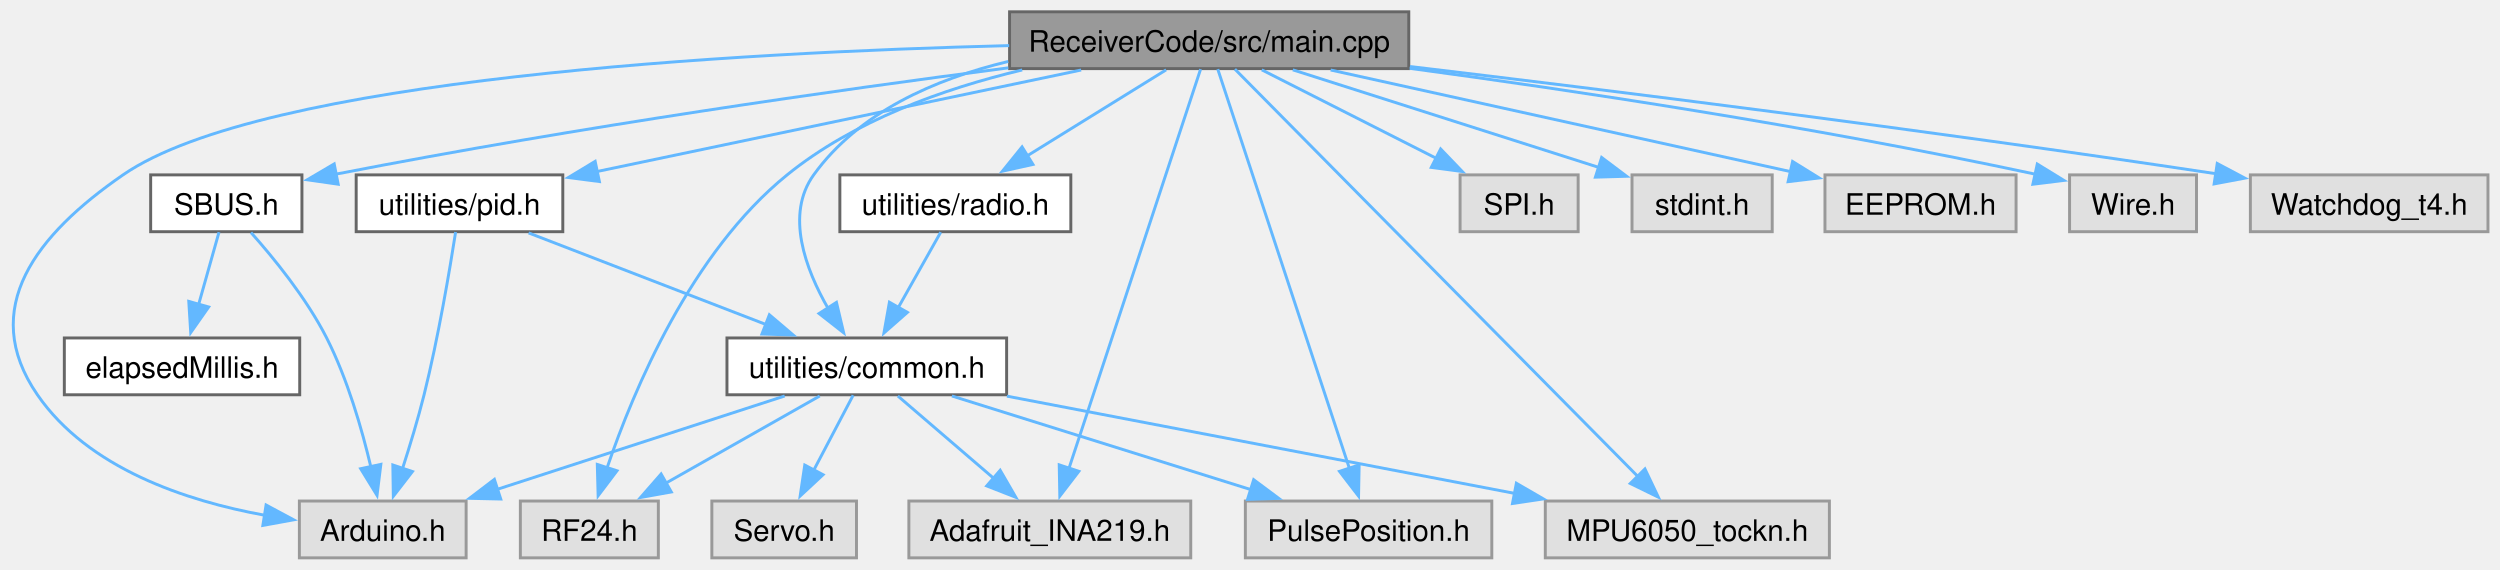
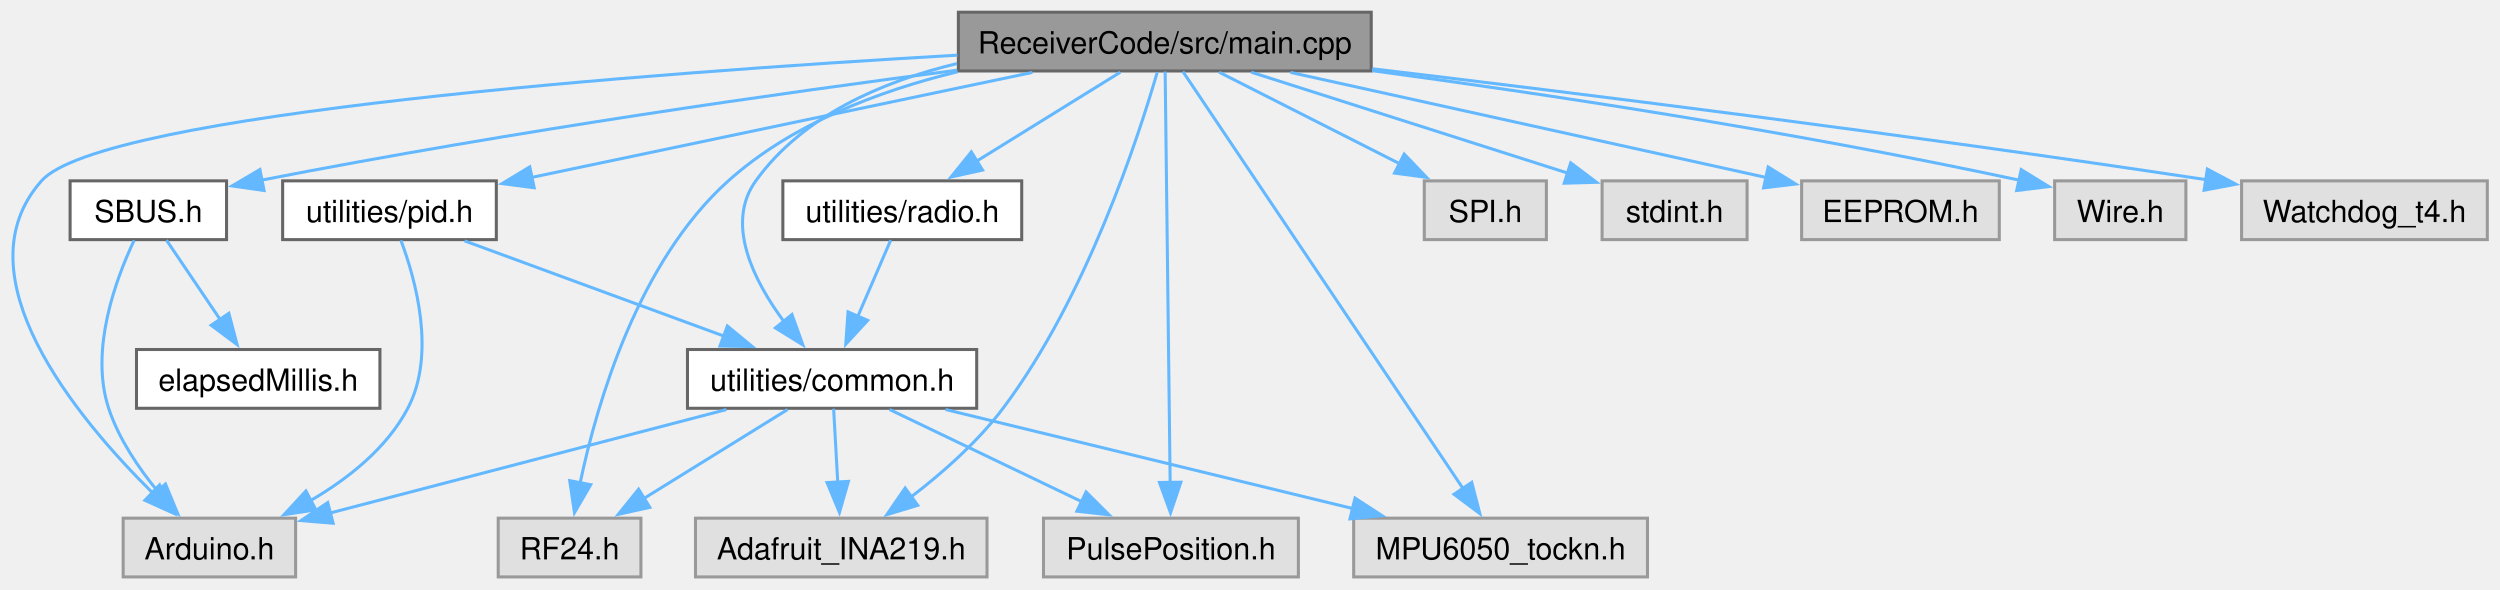
- <svg xmlns="http://www.w3.org/2000/svg" xmlns:xlink="http://www.w3.org/1999/xlink" width="847pt" height="193pt" viewBox="0.00 0.00 846.85 193.00">
+ <svg xmlns="http://www.w3.org/2000/svg" xmlns:xlink="http://www.w3.org/1999/xlink" width="819pt" height="193pt" viewBox="0.00 0.00 818.69 193.00">
  <g id="graph0" class="graph" transform="scale(1 1) rotate(0) translate(4 189)">
    <g id="Node000001" class="node">
      <g id="a_Node000001">
        <a xlink:title=" ">
-           <polygon fill="#999999" stroke="#666666" points="473.22,-185 337.97,-185 337.97,-165.75 473.22,-165.75 473.22,-185" />
-           <text text-anchor="middle" x="405.6" y="-171.5" font-family="Helvetica,sans-Serif" font-size="10.00">ReceiverCode/src/main.cpp</text>
+           <polygon fill="#999999" stroke="#666666" points="445.06,-185 309.81,-185 309.81,-165.75 445.06,-165.75 445.06,-185" />
+           <text text-anchor="middle" x="377.44" y="-171.5" font-family="Helvetica,sans-Serif" font-size="10.00">ReceiverCode/src/main.cpp</text>
        </a>
      </g>
    </g>
    <g id="Node000002" class="node">
      <g id="a_Node000002">
        <a xlink:title=" ">
-           <polygon fill="#e0e0e0" stroke="#999999" points="153.85,-19.25 97.35,-19.25 97.35,0 153.85,0 153.85,-19.25" />
-           <text text-anchor="middle" x="125.6" y="-5.75" font-family="Helvetica,sans-Serif" font-size="10.00">Arduino.h</text>
+           <polygon fill="#e0e0e0" stroke="#999999" points="92.69,-19.25 36.19,-19.25 36.19,0 92.69,0 92.69,-19.25" />
+           <text text-anchor="middle" x="64.44" y="-5.75" font-family="Helvetica,sans-Serif" font-size="10.00">Arduino.h</text>
        </a>
      </g>
    </g>
    <g id="edge1_Node000001_Node000002" class="edge">
      <g id="a_edge1_Node000001_Node000002">
        <a xlink:title=" ">
-           <path fill="none" stroke="#63b8ff" d="M337.83,-173.55C245.13,-171.2 84.87,-162.37 37.6,-129.75 8.35,-109.57 -11.56,-84.51 8.6,-55.25 25.78,-30.3 58.94,-19.29 85.58,-14.44" />
-           <polygon fill="#63b8ff" stroke="#63b8ff" points="86.07,-17.9 95.41,-12.89 84.98,-10.99 86.07,-17.9" />
+           <path fill="none" stroke="#63b8ff" d="M309.5,-170.93C208.62,-165.12 28.97,-151.79 9.44,-129.75 -17.86,-98.94 20.78,-52.28 45.88,-27.49" />
+           <polygon fill="#63b8ff" stroke="#63b8ff" points="48.14,-30.17 52.96,-20.74 43.31,-25.1 48.14,-30.17" />
        </a>
      </g>
    </g>
    <g id="Node000003" class="node">
      <g id="a_Node000003">
        <a xlink:title=" ">
-           <polygon fill="#e0e0e0" stroke="#999999" points="530.6,-129.75 490.6,-129.75 490.6,-110.5 530.6,-110.5 530.6,-129.75" />
-           <text text-anchor="middle" x="510.6" y="-116.25" font-family="Helvetica,sans-Serif" font-size="10.00">SPI.h</text>
+           <polygon fill="#e0e0e0" stroke="#999999" points="502.44,-129.75 462.44,-129.75 462.44,-110.5 502.44,-110.5 502.44,-129.75" />
+           <text text-anchor="middle" x="482.44" y="-116.25" font-family="Helvetica,sans-Serif" font-size="10.00">SPI.h</text>
        </a>
      </g>
    </g>
    <g id="edge2_Node000001_Node000003" class="edge">
      <g id="a_edge2_Node000001_Node000003">
        <a xlink:title=" ">
-           <path fill="none" stroke="#63b8ff" d="M423.41,-165.34C439.62,-157.12 463.83,-144.84 482.63,-135.31" />
-           <polygon fill="#63b8ff" stroke="#63b8ff" points="484.01,-138.53 491.35,-130.89 480.84,-132.29 484.01,-138.53" />
+           <path fill="none" stroke="#63b8ff" d="M395.25,-165.34C411.47,-157.12 435.67,-144.84 454.47,-135.31" />
+           <polygon fill="#63b8ff" stroke="#63b8ff" points="455.86,-138.53 463.19,-130.89 452.69,-132.29 455.86,-138.53" />
        </a>
      </g>
    </g>
    <g id="Node000004" class="node">
      <g id="a_Node000004">
        <a xlink:title=" ">
-           <polygon fill="#e0e0e0" stroke="#999999" points="218.97,-19.25 172.22,-19.25 172.22,0 218.97,0 218.97,-19.25" />
-           <text text-anchor="middle" x="195.6" y="-5.75" font-family="Helvetica,sans-Serif" font-size="10.00">RF24.h</text>
+           <polygon fill="#e0e0e0" stroke="#999999" points="205.81,-19.25 159.06,-19.25 159.06,0 205.81,0 205.81,-19.25" />
+           <text text-anchor="middle" x="182.44" y="-5.75" font-family="Helvetica,sans-Serif" font-size="10.00">RF24.h</text>
        </a>
      </g>
    </g>
    <g id="edge3_Node000001_Node000004" class="edge">
      <g id="a_edge3_Node000001_Node000004">
        <a xlink:title=" ">
-           <path fill="none" stroke="#63b8ff" d="M342.25,-165.3C315.44,-158.91 285.24,-148.08 262.6,-129.75 230.11,-103.46 210.62,-56.97 201.61,-30.51" />
-           <polygon fill="#63b8ff" stroke="#63b8ff" points="204.96,-29.5 198.57,-21.04 198.29,-31.64 204.96,-29.5" />
+           <path fill="none" stroke="#63b8ff" d="M309.56,-165.5C283.54,-159.17 255.16,-148.33 234.44,-129.75 204.98,-103.34 191.48,-57.24 185.9,-30.8" />
+           <polygon fill="#63b8ff" stroke="#63b8ff" points="189.36,-30.22 184.05,-21.06 182.48,-31.54 189.36,-30.22" />
        </a>
      </g>
    </g>
    <g id="Node000005" class="node">
      <g id="a_Node000005">
        <a xlink:title=" ">
-           <polygon fill="#e0e0e0" stroke="#999999" points="399.35,-19.25 303.85,-19.25 303.85,0 399.35,0 399.35,-19.25" />
-           <text text-anchor="middle" x="351.6" y="-5.75" font-family="Helvetica,sans-Serif" font-size="10.00">Adafruit_INA219.h</text>
+           <polygon fill="#e0e0e0" stroke="#999999" points="319.19,-19.25 223.69,-19.25 223.69,0 319.19,0 319.19,-19.25" />
+           <text text-anchor="middle" x="271.44" y="-5.75" font-family="Helvetica,sans-Serif" font-size="10.00">Adafruit_INA219.h</text>
        </a>
      </g>
    </g>
    <g id="edge4_Node000001_Node000005" class="edge">
      <g id="a_edge4_Node000001_Node000005">
        <a xlink:title=" ">
-           <path fill="none" stroke="#63b8ff" d="M402.69,-165.57C394.3,-140.14 369.89,-66.1 358.11,-30.37" />
-           <polygon fill="#63b8ff" stroke="#63b8ff" points="361.44,-29.31 354.99,-20.91 354.79,-31.5 361.44,-29.31" />
+           <path fill="none" stroke="#63b8ff" d="M374.94,-165.28C368.86,-144.31 351.79,-91.61 324.44,-55.25 316.11,-44.18 304.55,-34.03 294.35,-26.23" />
+           <polygon fill="#63b8ff" stroke="#63b8ff" points="296.5,-23.46 286.36,-20.39 292.37,-29.12 296.5,-23.46" />
        </a>
      </g>
    </g>
    <g id="Node000006" class="node">
      <g id="a_Node000006">
        <a xlink:title=" ">
-           <polygon fill="#e0e0e0" stroke="#999999" points="596.35,-129.75 548.85,-129.75 548.85,-110.5 596.35,-110.5 596.35,-129.75" />
-           <text text-anchor="middle" x="572.6" y="-116.25" font-family="Helvetica,sans-Serif" font-size="10.00">stdint.h</text>
+           <polygon fill="#e0e0e0" stroke="#999999" points="568.19,-129.75 520.69,-129.75 520.69,-110.5 568.19,-110.5 568.19,-129.75" />
+           <text text-anchor="middle" x="544.44" y="-116.25" font-family="Helvetica,sans-Serif" font-size="10.00">stdint.h</text>
        </a>
      </g>
    </g>
    <g id="edge5_Node000001_Node000006" class="edge">
      <g id="a_edge5_Node000001_Node000006">
        <a xlink:title=" ">
-           <path fill="none" stroke="#63b8ff" d="M433.92,-165.34C462.6,-156.2 506.99,-142.04 537.79,-132.22" />
-           <polygon fill="#63b8ff" stroke="#63b8ff" points="538.56,-135.65 547.03,-129.28 536.44,-128.98 538.56,-135.65" />
+           <path fill="none" stroke="#63b8ff" d="M405.77,-165.34C434.45,-156.2 478.84,-142.04 509.64,-132.22" />
+           <polygon fill="#63b8ff" stroke="#63b8ff" points="510.41,-135.65 518.87,-129.28 508.28,-128.98 510.41,-135.65" />
        </a>
      </g>
    </g>
    <g id="Node000007" class="node">
      <g id="a_Node000007">
        <a xlink:title=" ">
-           <polygon fill="#e0e0e0" stroke="#999999" points="678.97,-129.75 614.22,-129.75 614.22,-110.5 678.97,-110.5 678.97,-129.75" />
-           <text text-anchor="middle" x="646.6" y="-116.25" font-family="Helvetica,sans-Serif" font-size="10.00">EEPROM.h</text>
+           <polygon fill="#e0e0e0" stroke="#999999" points="650.81,-129.75 586.06,-129.75 586.06,-110.5 650.81,-110.5 650.81,-129.75" />
+           <text text-anchor="middle" x="618.44" y="-116.25" font-family="Helvetica,sans-Serif" font-size="10.00">EEPROM.h</text>
        </a>
      </g>
    </g>
    <g id="edge6_Node000001_Node000007" class="edge">
      <g id="a_edge6_Node000001_Node000007">
        <a xlink:title=" ">
-           <path fill="none" stroke="#63b8ff" d="M446.75,-165.28C490.16,-155.69 558.3,-140.63 602.71,-130.82" />
-           <polygon fill="#63b8ff" stroke="#63b8ff" points="603.25,-134.29 612.26,-128.71 601.74,-127.45 603.25,-134.29" />
+           <path fill="none" stroke="#63b8ff" d="M418.6,-165.28C462,-155.69 530.14,-140.63 574.56,-130.82" />
+           <polygon fill="#63b8ff" stroke="#63b8ff" points="575.1,-134.29 584.11,-128.71 573.59,-127.45 575.1,-134.29" />
        </a>
      </g>
    </g>
    <g id="Node000008" class="node">
      <g id="a_Node000008">
        <a xlink:title=" ">
-           <polygon fill="#e0e0e0" stroke="#999999" points="740.1,-129.75 697.1,-129.75 697.1,-110.5 740.1,-110.5 740.1,-129.75" />
-           <text text-anchor="middle" x="718.6" y="-116.25" font-family="Helvetica,sans-Serif" font-size="10.00">Wire.h</text>
+           <polygon fill="#e0e0e0" stroke="#999999" points="711.94,-129.75 668.94,-129.75 668.94,-110.5 711.94,-110.5 711.94,-129.75" />
+           <text text-anchor="middle" x="690.44" y="-116.25" font-family="Helvetica,sans-Serif" font-size="10.00">Wire.h</text>
        </a>
      </g>
    </g>
    <g id="edge7_Node000001_Node000008" class="edge">
      <g id="a_edge7_Node000001_Node000008">
        <a xlink:title=" ">
-           <path fill="none" stroke="#63b8ff" d="M473.52,-165.85C528.32,-158.46 607.56,-146.65 685.65,-129.95" />
-           <polygon fill="#63b8ff" stroke="#63b8ff" points="686.15,-133.42 695.18,-127.88 684.66,-126.58 686.15,-133.42" />
+           <path fill="none" stroke="#63b8ff" d="M445.36,-165.85C500.16,-158.46 579.4,-146.65 657.49,-129.95" />
+           <polygon fill="#63b8ff" stroke="#63b8ff" points="657.99,-133.42 667.02,-127.88 656.51,-126.58 657.99,-133.42" />
        </a>
      </g>
    </g>
    <g id="Node000009" class="node">
      <g id="a_Node000009">
        <a xlink:href="SBUS_8h.html" target="_top" xlink:title=" ">
-           <polygon fill="white" stroke="#666666" points="98.22,-129.75 46.97,-129.75 46.97,-110.5 98.22,-110.5 98.22,-129.75" />
-           <text text-anchor="middle" x="72.6" y="-116.25" font-family="Helvetica,sans-Serif" font-size="10.00">SBUS.h</text>
+           <polygon fill="white" stroke="#666666" points="70.06,-129.75 18.81,-129.75 18.81,-110.5 70.06,-110.5 70.06,-129.75" />
+           <text text-anchor="middle" x="44.44" y="-116.25" font-family="Helvetica,sans-Serif" font-size="10.00">SBUS.h</text>
        </a>
      </g>
    </g>
    <g id="edge8_Node000001_Node000009" class="edge">
      <g id="a_edge8_Node000001_Node000009">
        <a xlink:title=" ">
-           <path fill="none" stroke="#63b8ff" d="M337.53,-166.01C279.53,-158.47 193.75,-146.34 109.82,-130.02" />
-           <polygon fill="#63b8ff" stroke="#63b8ff" points="110.5,-126.59 100.01,-128.09 109.15,-133.46 110.5,-126.59" />
+           <path fill="none" stroke="#63b8ff" d="M309.37,-166.01C251.37,-158.47 165.59,-146.34 81.66,-130.02" />
+           <polygon fill="#63b8ff" stroke="#63b8ff" points="82.35,-126.59 71.86,-128.09 80.99,-133.46 82.35,-126.59" />
        </a>
      </g>
    </g>
    <g id="Node000011" class="node">
      <g id="a_Node000011">
        <a xlink:title=" ">
-           <polygon fill="#e0e0e0" stroke="#999999" points="501.35,-19.25 417.85,-19.25 417.85,0 501.35,0 501.35,-19.25" />
-           <text text-anchor="middle" x="459.6" y="-5.75" font-family="Helvetica,sans-Serif" font-size="10.00">PulsePosition.h</text>
+           <polygon fill="#e0e0e0" stroke="#999999" points="421.19,-19.25 337.69,-19.25 337.69,0 421.19,0 421.19,-19.25" />
+           <text text-anchor="middle" x="379.44" y="-5.75" font-family="Helvetica,sans-Serif" font-size="10.00">PulsePosition.h</text>
        </a>
      </g>
    </g>
    <g id="edge11_Node000001_Node000011" class="edge">
      <g id="a_edge11_Node000001_Node000011">
        <a xlink:title=" ">
-           <path fill="none" stroke="#63b8ff" d="M408.5,-165.57C416.89,-140.14 441.3,-66.1 453.08,-30.37" />
-           <polygon fill="#63b8ff" stroke="#63b8ff" points="456.4,-31.5 456.2,-20.91 449.75,-29.31 456.4,-31.5" />
+           <path fill="none" stroke="#63b8ff" d="M377.55,-165.57C377.86,-140.25 378.75,-66.75 379.19,-30.84" />
+           <polygon fill="#63b8ff" stroke="#63b8ff" points="382.69,-31.03 379.31,-20.99 375.69,-30.94 382.69,-31.03" />
        </a>
      </g>
    </g>
    <g id="Node000012" class="node">
      <g id="a_Node000012">
        <a xlink:title=" ">
-           <polygon fill="#e0e0e0" stroke="#999999" points="838.85,-129.75 758.35,-129.75 758.35,-110.5 838.85,-110.5 838.85,-129.75" />
-           <text text-anchor="middle" x="798.6" y="-116.25" font-family="Helvetica,sans-Serif" font-size="10.00">Watchdog_t4.h</text>
+           <polygon fill="#e0e0e0" stroke="#999999" points="810.69,-129.75 730.19,-129.75 730.19,-110.5 810.69,-110.5 810.69,-129.75" />
+           <text text-anchor="middle" x="770.44" y="-116.25" font-family="Helvetica,sans-Serif" font-size="10.00">Watchdog_t4.h</text>
        </a>
      </g>
    </g>
    <g id="edge12_Node000001_Node000012" class="edge">
      <g id="a_edge12_Node000001_Node000012">
        <a xlink:title=" ">
-           <path fill="none" stroke="#63b8ff" d="M473.6,-166.47C540.58,-158.48 646.08,-145.34 746.69,-130.14" />
-           <polygon fill="#63b8ff" stroke="#63b8ff" points="747.12,-133.61 756.48,-128.65 746.07,-126.69 747.12,-133.61" />
+           <path fill="none" stroke="#63b8ff" d="M445.45,-166.47C512.42,-158.48 617.93,-145.34 718.53,-130.14" />
+           <polygon fill="#63b8ff" stroke="#63b8ff" points="718.97,-133.61 728.32,-128.65 717.91,-126.69 718.97,-133.61" />
        </a>
      </g>
    </g>
    <g id="Node000013" class="node">
      <g id="a_Node000013">
        <a xlink:href="common_8h.html" target="_top" xlink:title=" ">
-           <polygon fill="white" stroke="#666666" points="336.97,-74.5 242.22,-74.5 242.22,-55.25 336.97,-55.25 336.97,-74.5" />
-           <text text-anchor="middle" x="289.6" y="-61" font-family="Helvetica,sans-Serif" font-size="10.00">utilities/common.h</text>
+           <polygon fill="white" stroke="#666666" points="315.81,-74.5 221.06,-74.5 221.06,-55.25 315.81,-55.25 315.81,-74.5" />
+           <text text-anchor="middle" x="268.44" y="-61" font-family="Helvetica,sans-Serif" font-size="10.00">utilities/common.h</text>
        </a>
      </g>
    </g>
    <g id="edge13_Node000001_Node000013" class="edge">
      <g id="a_edge13_Node000001_Node000013">
        <a xlink:title=" ">
-           <path fill="none" stroke="#63b8ff" d="M337.5,-168.17C312.62,-162.21 286.87,-150.93 271.6,-129.75 261.93,-116.34 268.75,-97.91 276.61,-84.29" />
-           <polygon fill="#63b8ff" stroke="#63b8ff" points="279.31,-86.56 281.76,-76.25 273.42,-82.78 279.31,-86.56" />
+           <path fill="none" stroke="#63b8ff" d="M309.34,-168.17C284.47,-162.21 258.71,-150.93 243.44,-129.75 233.35,-115.76 242.68,-97.15 252.69,-83.63" />
+           <polygon fill="#63b8ff" stroke="#63b8ff" points="255.29,-85.97 258.87,-76 249.86,-81.57 255.29,-85.97" />
+         </a>
+       </g>
+     </g>
+     <g id="Node000014" class="node">
+       <g id="a_Node000014">
+         <a xlink:title=" ">
+           <polygon fill="#e0e0e0" stroke="#999999" points="535.56,-19.25 439.31,-19.25 439.31,0 535.56,0 535.56,-19.25" />
+           <text text-anchor="middle" x="487.44" y="-5.75" font-family="Helvetica,sans-Serif" font-size="10.00">MPU6050_tockn.h</text>
+         </a>
+       </g>
+     </g>
+     <g id="edge24_Node000001_Node000014" class="edge">
+       <g id="a_edge24_Node000001_Node000014">
+         <a xlink:title=" ">
+           <path fill="none" stroke="#63b8ff" d="M383.35,-165.57C400.66,-139.8 451.48,-64.15 475.11,-28.99" />
+           <polygon fill="#63b8ff" stroke="#63b8ff" points="477.98,-30.98 480.65,-20.73 472.17,-27.08 477.98,-30.98" />
        </a>
      </g>
    </g>
    <g id="Node000015" class="node">
      <g id="a_Node000015">
-         <a xlink:title=" ">
-           <polygon fill="#e0e0e0" stroke="#999999" points="615.72,-19.25 519.47,-19.25 519.47,0 615.72,0 615.72,-19.25" />
-           <text text-anchor="middle" x="567.6" y="-5.75" font-family="Helvetica,sans-Serif" font-size="10.00">MPU6050_tockn.h</text>
-         </a>
-       </g>
-     </g>
-     <g id="edge25_Node000001_Node000015" class="edge">
-       <g id="a_edge25_Node000001_Node000015">
-         <a xlink:title=" ">
-           <path fill="none" stroke="#63b8ff" d="M414.31,-165.57C440.13,-139.47 516.58,-62.19 550.76,-27.64" />
-           <polygon fill="#63b8ff" stroke="#63b8ff" points="553.23,-30.12 557.78,-20.55 548.26,-25.2 553.23,-30.12" />
+         <a xlink:href="radio_8h.html" target="_top" xlink:title=" ">
+           <polygon fill="white" stroke="#666666" points="330.56,-129.75 252.31,-129.75 252.31,-110.5 330.56,-110.5 330.56,-129.75" />
+           <text text-anchor="middle" x="291.44" y="-116.25" font-family="Helvetica,sans-Serif" font-size="10.00">utilities/radio.h</text>
+         </a>
+       </g>
+     </g>
+     <g id="edge19_Node000001_Node000015" class="edge">
+       <g id="a_edge19_Node000001_Node000015">
+         <a xlink:title=" ">
+           <path fill="none" stroke="#63b8ff" d="M362.85,-165.34C350,-157.39 331.03,-145.64 315.86,-136.25" />
+           <polygon fill="#63b8ff" stroke="#63b8ff" points="317.73,-133.29 307.39,-131 314.05,-139.24 317.73,-133.29" />
        </a>
      </g>
    </g>
    <g id="Node000016" class="node">
      <g id="a_Node000016">
-         <a xlink:href="radio_8h.html" target="_top" xlink:title=" ">
-           <polygon fill="white" stroke="#666666" points="358.72,-129.75 280.47,-129.75 280.47,-110.5 358.72,-110.5 358.72,-129.75" />
-           <text text-anchor="middle" x="319.6" y="-116.25" font-family="Helvetica,sans-Serif" font-size="10.00">utilities/radio.h</text>
-         </a>
-       </g>
-     </g>
-     <g id="edge20_Node000001_Node000016" class="edge">
-       <g id="a_edge20_Node000001_Node000016">
-         <a xlink:title=" ">
-           <path fill="none" stroke="#63b8ff" d="M391.01,-165.34C378.16,-157.39 359.18,-145.64 344.02,-136.25" />
-           <polygon fill="#63b8ff" stroke="#63b8ff" points="345.89,-133.29 335.54,-131 342.2,-139.24 345.89,-133.29" />
-         </a>
-       </g>
-     </g>
-     <g id="Node000017" class="node">
-       <g id="a_Node000017">
        <a xlink:href="pid_8h.html" target="_top" xlink:title=" ">
-           <polygon fill="white" stroke="#666666" points="186.6,-129.75 116.6,-129.75 116.6,-110.5 186.6,-110.5 186.6,-129.75" />
-           <text text-anchor="middle" x="151.6" y="-116.25" font-family="Helvetica,sans-Serif" font-size="10.00">utilities/pid.h</text>
-         </a>
-       </g>
-     </g>
-     <g id="edge22_Node000001_Node000017" class="edge">
-       <g id="a_edge22_Node000001_Node000017">
-         <a xlink:title=" ">
-           <path fill="none" stroke="#63b8ff" d="M362.22,-165.28C316.54,-155.7 244.87,-140.68 198.05,-130.86" />
-           <polygon fill="#63b8ff" stroke="#63b8ff" points="199,-127.49 188.49,-128.86 197.56,-134.34 199,-127.49" />
+           <polygon fill="white" stroke="#666666" points="158.44,-129.75 88.44,-129.75 88.44,-110.5 158.44,-110.5 158.44,-129.75" />
+           <text text-anchor="middle" x="123.44" y="-116.25" font-family="Helvetica,sans-Serif" font-size="10.00">utilities/pid.h</text>
+         </a>
+       </g>
+     </g>
+     <g id="edge21_Node000001_Node000016" class="edge">
+       <g id="a_edge21_Node000001_Node000016">
+         <a xlink:title=" ">
+           <path fill="none" stroke="#63b8ff" d="M334.06,-165.28C288.38,-155.7 216.71,-140.68 169.9,-130.86" />
+           <polygon fill="#63b8ff" stroke="#63b8ff" points="170.84,-127.49 160.34,-128.86 169.4,-134.34 170.84,-127.49" />
        </a>
      </g>
    </g>
    <g id="edge9_Node000009_Node000002" class="edge">
      <g id="a_edge9_Node000009_Node000002">
        <a xlink:title=" ">
-           <path fill="none" stroke="#63b8ff" d="M80.96,-110.22C88.59,-101.65 99.71,-88.05 106.6,-74.5 113.66,-60.59 118.56,-43.6 121.61,-30.64" />
-           <polygon fill="#63b8ff" stroke="#63b8ff" points="124.96,-31.68 123.66,-21.17 118.12,-30.2 124.96,-31.68" />
+           <path fill="none" stroke="#63b8ff" d="M39.8,-110.28C33.88,-97.79 25.13,-74.38 31.44,-55.25 34.74,-45.23 41.26,-35.62 47.63,-27.9" />
+           <polygon fill="#63b8ff" stroke="#63b8ff" points="50.05,-30.44 54.1,-20.65 44.83,-25.78 50.05,-30.44" />
        </a>
      </g>
    </g>
    <g id="Node000010" class="node">
      <g id="a_Node000010">
        <a xlink:href="elapsedMillis_8h.html" target="_top" xlink:title=" ">
-           <polygon fill="white" stroke="#666666" points="97.47,-74.5 17.72,-74.5 17.72,-55.25 97.47,-55.25 97.47,-74.5" />
-           <text text-anchor="middle" x="57.6" y="-61" font-family="Helvetica,sans-Serif" font-size="10.00">elapsedMillis.h</text>
+           <polygon fill="white" stroke="#666666" points="120.31,-74.5 40.56,-74.5 40.56,-55.25 120.31,-55.25 120.31,-74.5" />
+           <text text-anchor="middle" x="80.44" y="-61" font-family="Helvetica,sans-Serif" font-size="10.00">elapsedMillis.h</text>
        </a>
      </g>
    </g>
    <g id="edge10_Node000009_Node000010" class="edge">
      <g id="a_edge10_Node000009_Node000010">
        <a xlink:title=" ">
-           <path fill="none" stroke="#63b8ff" d="M70.12,-110.33C68.24,-103.67 65.59,-94.24 63.2,-85.78" />
-           <polygon fill="#63b8ff" stroke="#63b8ff" points="66.62,-84.99 60.54,-76.32 59.88,-86.89 66.62,-84.99" />
+           <path fill="none" stroke="#63b8ff" d="M50.38,-110.33C55.15,-103.28 62,-93.15 67.96,-84.33" />
+           <polygon fill="#63b8ff" stroke="#63b8ff" points="70.82,-86.36 73.52,-76.11 65.02,-82.44 70.82,-86.36" />
        </a>
      </g>
    </g>
    <g id="edge14_Node000013_Node000002" class="edge">
      <g id="a_edge14_Node000013_Node000002">
        <a xlink:title=" ">
-           <path fill="none" stroke="#63b8ff" d="M261.78,-54.84C235.03,-46.16 194.38,-32.96 164.45,-23.24" />
-           <polygon fill="#63b8ff" stroke="#63b8ff" points="165.58,-19.93 154.99,-20.17 163.42,-26.59 165.58,-19.93" />
+           <path fill="none" stroke="#63b8ff" d="M233.83,-54.84C197.88,-45.46 141.71,-30.79 104.01,-20.95" />
+           <polygon fill="#63b8ff" stroke="#63b8ff" points="104.98,-17.59 94.42,-18.45 103.21,-24.36 104.98,-17.59" />
        </a>
      </g>
    </g>
    <g id="edge15_Node000013_Node000004" class="edge">
      <g id="a_edge15_Node000013_Node000004">
        <a xlink:title=" ">
-           <path fill="none" stroke="#63b8ff" d="M273.65,-54.84C259.34,-46.73 238.06,-34.68 221.34,-25.21" />
-           <polygon fill="#63b8ff" stroke="#63b8ff" points="223.36,-22.33 212.94,-20.45 219.91,-28.42 223.36,-22.33" />
+           <path fill="none" stroke="#63b8ff" d="M253.85,-54.84C241,-46.89 222.03,-35.14 206.86,-25.75" />
+           <polygon fill="#63b8ff" stroke="#63b8ff" points="208.73,-22.79 198.39,-20.5 205.05,-28.74 208.73,-22.79" />
        </a>
      </g>
    </g>
    <g id="edge17_Node000013_Node000005" class="edge">
      <g id="a_edge17_Node000013_Node000005">
        <a xlink:title=" ">
-           <path fill="none" stroke="#63b8ff" d="M300.11,-54.84C308.98,-47.22 321.91,-36.12 332.58,-26.95" />
-           <polygon fill="#63b8ff" stroke="#63b8ff" points="334.78,-29.68 340.09,-20.51 330.22,-24.37 334.78,-29.68" />
+           <path fill="none" stroke="#63b8ff" d="M268.94,-55.08C269.31,-48.49 269.83,-39.21 270.3,-30.82" />
+           <polygon fill="#63b8ff" stroke="#63b8ff" points="273.78,-31.3 270.85,-21.12 266.79,-30.91 273.78,-31.3" />
        </a>
      </g>
    </g>
    <g id="edge16_Node000013_Node000011" class="edge">
      <g id="a_edge16_Node000013_Node000011">
        <a xlink:title=" ">
-           <path fill="none" stroke="#63b8ff" d="M318.43,-54.84C346.28,-46.12 388.67,-32.84 419.73,-23.11" />
-           <polygon fill="#63b8ff" stroke="#63b8ff" points="420.67,-26.48 429.17,-20.15 418.58,-19.8 420.67,-26.48" />
-         </a>
-       </g>
-     </g>
-     <g id="Node000014" class="node">
-       <g id="a_Node000014">
-         <a xlink:title=" ">
-           <polygon fill="#e0e0e0" stroke="#999999" points="286.1,-19.25 237.1,-19.25 237.1,0 286.1,0 286.1,-19.25" />
-           <text text-anchor="middle" x="261.6" y="-5.75" font-family="Helvetica,sans-Serif" font-size="10.00">Servo.h</text>
+           <path fill="none" stroke="#63b8ff" d="M287.27,-54.84C304.49,-46.58 330.24,-34.23 350.15,-24.68" />
+           <polygon fill="#63b8ff" stroke="#63b8ff" points="351.65,-27.84 359.15,-20.36 348.62,-21.53 351.65,-27.84" />
        </a>
      </g>
    </g>
    <g id="edge18_Node000013_Node000014" class="edge">
      <g id="a_edge18_Node000013_Node000014">
        <a xlink:title=" ">
-           <path fill="none" stroke="#63b8ff" d="M284.97,-55.08C281.35,-48.19 276.17,-38.34 271.6,-29.66" />
-           <polygon fill="#63b8ff" stroke="#63b8ff" points="274.78,-28.17 267.02,-20.95 268.58,-31.43 274.78,-28.17" />
-         </a>
-       </g>
-     </g>
-     <g id="edge19_Node000013_Node000015" class="edge">
-       <g id="a_edge19_Node000013_Node000015">
-         <a xlink:title=" ">
-           <path fill="none" stroke="#63b8ff" d="M337.07,-54.78C384.65,-45.67 457.98,-31.62 509.12,-21.83" />
-           <polygon fill="#63b8ff" stroke="#63b8ff" points="509.67,-25.28 518.83,-19.97 508.35,-18.41 509.67,-25.28" />
-         </a>
-       </g>
-     </g>
-     <g id="edge21_Node000016_Node000013" class="edge">
-       <g id="a_edge21_Node000016_Node000013">
-         <a xlink:title=" ">
-           <path fill="none" stroke="#63b8ff" d="M314.64,-110.33C310.71,-103.36 305.08,-93.37 300.16,-84.62" />
-           <polygon fill="#63b8ff" stroke="#63b8ff" points="303.36,-83.17 295.4,-76.18 297.26,-86.61 303.36,-83.17" />
-         </a>
-       </g>
-     </g>
-     <g id="edge23_Node000017_Node000002" class="edge">
-       <g id="a_edge23_Node000017_Node000002">
-         <a xlink:title=" ">
-           <path fill="none" stroke="#63b8ff" d="M150.29,-110.38C148.36,-98 144.46,-74.74 139.6,-55.25 137.53,-46.98 134.8,-37.99 132.3,-30.25" />
-           <polygon fill="#63b8ff" stroke="#63b8ff" points="135.66,-29.24 129.18,-20.86 129.02,-31.46 135.66,-29.24" />
-         </a>
-       </g>
-     </g>
-     <g id="edge24_Node000017_Node000013" class="edge">
-       <g id="a_edge24_Node000017_Node000013">
-         <a xlink:title=" ">
-           <path fill="none" stroke="#63b8ff" d="M175.01,-110.09C197.11,-101.56 230.52,-88.67 255.56,-79.01" />
-           <polygon fill="#63b8ff" stroke="#63b8ff" points="256.59,-82.36 264.66,-75.5 254.07,-75.83 256.59,-82.36" />
+           <path fill="none" stroke="#63b8ff" d="M305.59,-54.84C342.32,-45.91 398.71,-32.2 438.96,-22.41" />
+           <polygon fill="#63b8ff" stroke="#63b8ff" points="439.75,-25.82 448.64,-20.06 438.09,-19.02 439.75,-25.82" />
+         </a>
+       </g>
+     </g>
+     <g id="edge20_Node000015_Node000013" class="edge">
+       <g id="a_edge20_Node000015_Node000013">
+         <a xlink:title=" ">
+           <path fill="none" stroke="#63b8ff" d="M287.64,-110.33C284.7,-103.51 280.5,-93.81 276.79,-85.2" />
+           <polygon fill="#63b8ff" stroke="#63b8ff" points="280.1,-84.04 272.92,-76.25 273.67,-86.82 280.1,-84.04" />
+         </a>
+       </g>
+     </g>
+     <g id="edge22_Node000016_Node000002" class="edge">
+       <g id="a_edge22_Node000016_Node000002">
+         <a xlink:title=" ">
+           <path fill="none" stroke="#63b8ff" d="M127.18,-110.27C132.02,-97.36 138.78,-72.99 129.44,-55.25 122.57,-42.19 109.95,-32.22 97.65,-25.05" />
+           <polygon fill="#63b8ff" stroke="#63b8ff" points="99.34,-21.98 88.87,-20.38 96.06,-28.16 99.34,-21.98" />
+         </a>
+       </g>
+     </g>
+     <g id="edge23_Node000016_Node000013" class="edge">
+       <g id="a_edge23_Node000016_Node000013">
+         <a xlink:title=" ">
+           <path fill="none" stroke="#63b8ff" d="M148.04,-110.09C171.37,-101.52 206.68,-88.56 233.03,-78.88" />
+           <polygon fill="#63b8ff" stroke="#63b8ff" points="234.12,-82.21 242.3,-75.47 231.71,-75.64 234.12,-82.21" />
        </a>
      </g>
    </g>
  </g>
</svg>
